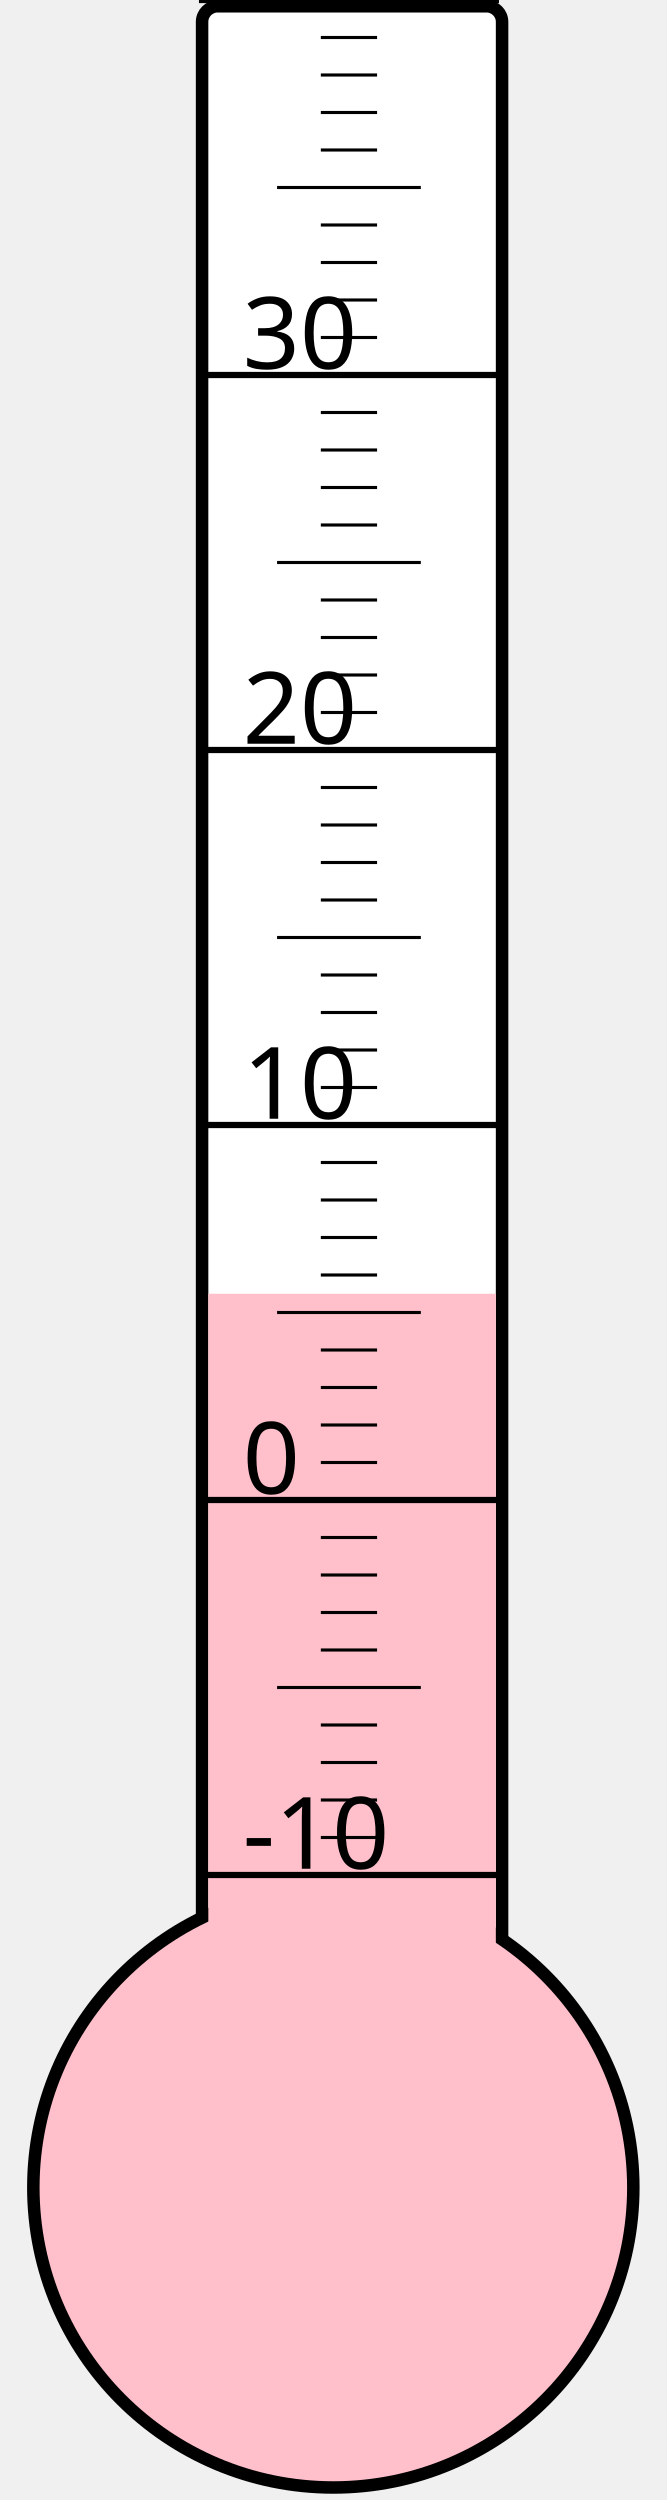
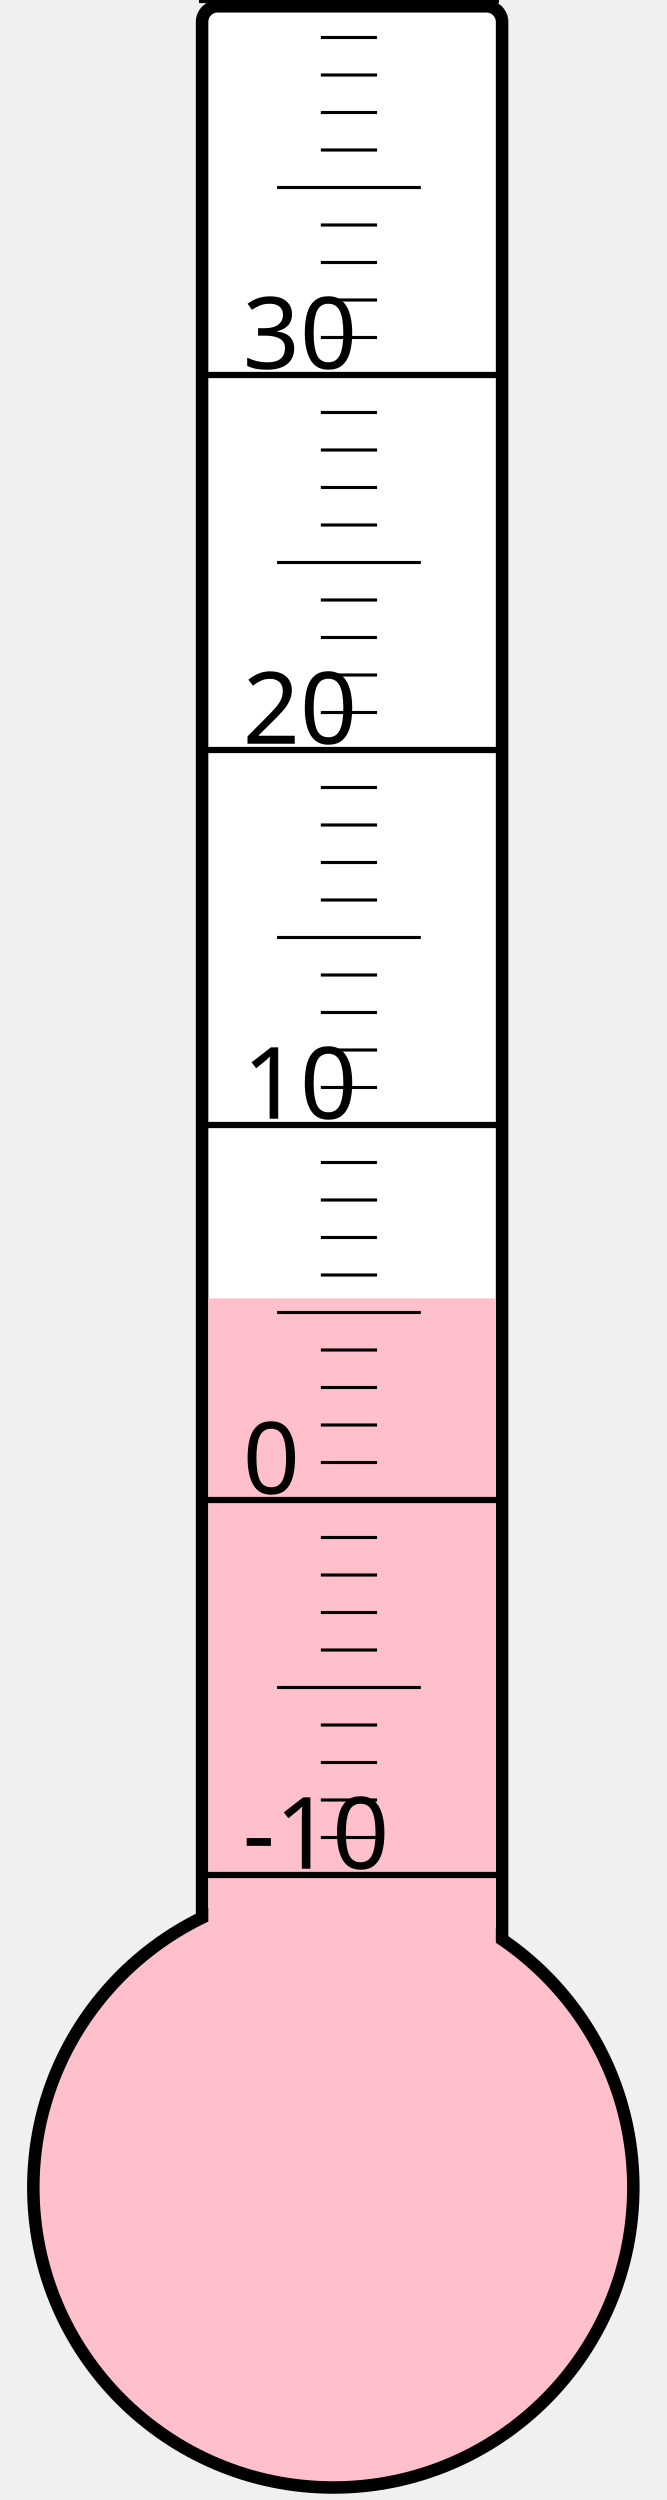
<svg xmlns="http://www.w3.org/2000/svg" width="40px" height="150px" viewBox="0 0 200 800">
  <rect width="200" height="800" x="0" y="0" style="fill: #ffffeb; fill-opacity: 0;" />
  <rect width="96" height="680" x="58" y="2" rx="5" ry="5" style="fill: white; fill-opacity: 1; stroke: black; stroke-width: 4;" />
  <circle cx="100" cy="700" r="96" style="fill: pink; stroke: black; stroke-width: 4;" />
-   <rect width="92" height="286.0" x="60" y="414.0" style="fill: pink; fill-opacity: 1; stroke-width: 0;" />
+   <rect width="92" height="284.5" x="60" y="415.5" style="fill: pink; fill-opacity: 1; stroke-width: 0;" />
  <text x="71" y="598" style="font-family: sans-serif; font-size: 24pt;">-10</text>
  <text x="71" y="478" style="font-family: sans-serif; font-size: 24pt;">0</text>
  <text x="71" y="358" style="font-family: sans-serif; font-size: 24pt;">10</text>
  <text x="71" y="238" style="font-family: sans-serif; font-size: 24pt;">20</text>
  <text x="71" y="118" style="font-family: sans-serif; font-size: 24pt;">30</text>
  <g style="stroke: black;">
    <line x1="57" y1="600" x2="153" y2="600" style="stroke-width: 2;" />
    <line x1="96" y1="588" x2="114" y2="588" style="stroke-width: 1;" />
    <line x1="96" y1="576" x2="114" y2="576" style="stroke-width: 1;" />
    <line x1="96" y1="564" x2="114" y2="564" style="stroke-width: 1;" />
    <line x1="96" y1="552" x2="114" y2="552" style="stroke-width: 1;" />
    <line x1="82" y1="540" x2="128" y2="540" style="stroke-width: 1;" />
    <line x1="96" y1="528" x2="114" y2="528" style="stroke-width: 1;" />
    <line x1="96" y1="516" x2="114" y2="516" style="stroke-width: 1;" />
    <line x1="96" y1="504" x2="114" y2="504" style="stroke-width: 1;" />
    <line x1="96" y1="492" x2="114" y2="492" style="stroke-width: 1;" />
    <line x1="57" y1="480" x2="153" y2="480" style="stroke-width: 2;" />
    <line x1="96" y1="468" x2="114" y2="468" style="stroke-width: 1;" />
    <line x1="96" y1="456" x2="114" y2="456" style="stroke-width: 1;" />
    <line x1="96" y1="444" x2="114" y2="444" style="stroke-width: 1;" />
    <line x1="96" y1="432" x2="114" y2="432" style="stroke-width: 1;" />
    <line x1="82" y1="420" x2="128" y2="420" style="stroke-width: 1;" />
    <line x1="96" y1="408" x2="114" y2="408" style="stroke-width: 1;" />
    <line x1="96" y1="396" x2="114" y2="396" style="stroke-width: 1;" />
    <line x1="96" y1="384" x2="114" y2="384" style="stroke-width: 1;" />
    <line x1="96" y1="372" x2="114" y2="372" style="stroke-width: 1;" />
    <line x1="57" y1="360" x2="153" y2="360" style="stroke-width: 2;" />
    <line x1="96" y1="348" x2="114" y2="348" style="stroke-width: 1;" />
    <line x1="96" y1="336" x2="114" y2="336" style="stroke-width: 1;" />
    <line x1="96" y1="324" x2="114" y2="324" style="stroke-width: 1;" />
    <line x1="96" y1="312" x2="114" y2="312" style="stroke-width: 1;" />
    <line x1="82" y1="300" x2="128" y2="300" style="stroke-width: 1;" />
    <line x1="96" y1="288" x2="114" y2="288" style="stroke-width: 1;" />
    <line x1="96" y1="276" x2="114" y2="276" style="stroke-width: 1;" />
    <line x1="96" y1="264" x2="114" y2="264" style="stroke-width: 1;" />
    <line x1="96" y1="252" x2="114" y2="252" style="stroke-width: 1;" />
    <line x1="57" y1="240" x2="153" y2="240" style="stroke-width: 2;" />
    <line x1="96" y1="228" x2="114" y2="228" style="stroke-width: 1;" />
    <line x1="96" y1="216" x2="114" y2="216" style="stroke-width: 1;" />
    <line x1="96" y1="204" x2="114" y2="204" style="stroke-width: 1;" />
    <line x1="96" y1="192" x2="114" y2="192" style="stroke-width: 1;" />
    <line x1="82" y1="180" x2="128" y2="180" style="stroke-width: 1;" />
    <line x1="96" y1="168" x2="114" y2="168" style="stroke-width: 1;" />
    <line x1="96" y1="156" x2="114" y2="156" style="stroke-width: 1;" />
    <line x1="96" y1="144" x2="114" y2="144" style="stroke-width: 1;" />
    <line x1="96" y1="132" x2="114" y2="132" style="stroke-width: 1;" />
    <line x1="57" y1="120" x2="153" y2="120" style="stroke-width: 2;" />
    <line x1="96" y1="108" x2="114" y2="108" style="stroke-width: 1;" />
    <line x1="96" y1="96" x2="114" y2="96" style="stroke-width: 1;" />
    <line x1="96" y1="84" x2="114" y2="84" style="stroke-width: 1;" />
    <line x1="96" y1="72" x2="114" y2="72" style="stroke-width: 1;" />
    <line x1="82" y1="60" x2="128" y2="60" style="stroke-width: 1;" />
    <line x1="96" y1="48" x2="114" y2="48" style="stroke-width: 1;" />
    <line x1="96" y1="36" x2="114" y2="36" style="stroke-width: 1;" />
    <line x1="96" y1="24" x2="114" y2="24" style="stroke-width: 1;" />
    <line x1="96" y1="12" x2="114" y2="12" style="stroke-width: 1;" />
    <line x1="57" y1="0" x2="153" y2="0" style="stroke-width: 2;" />
  </g>
</svg>
